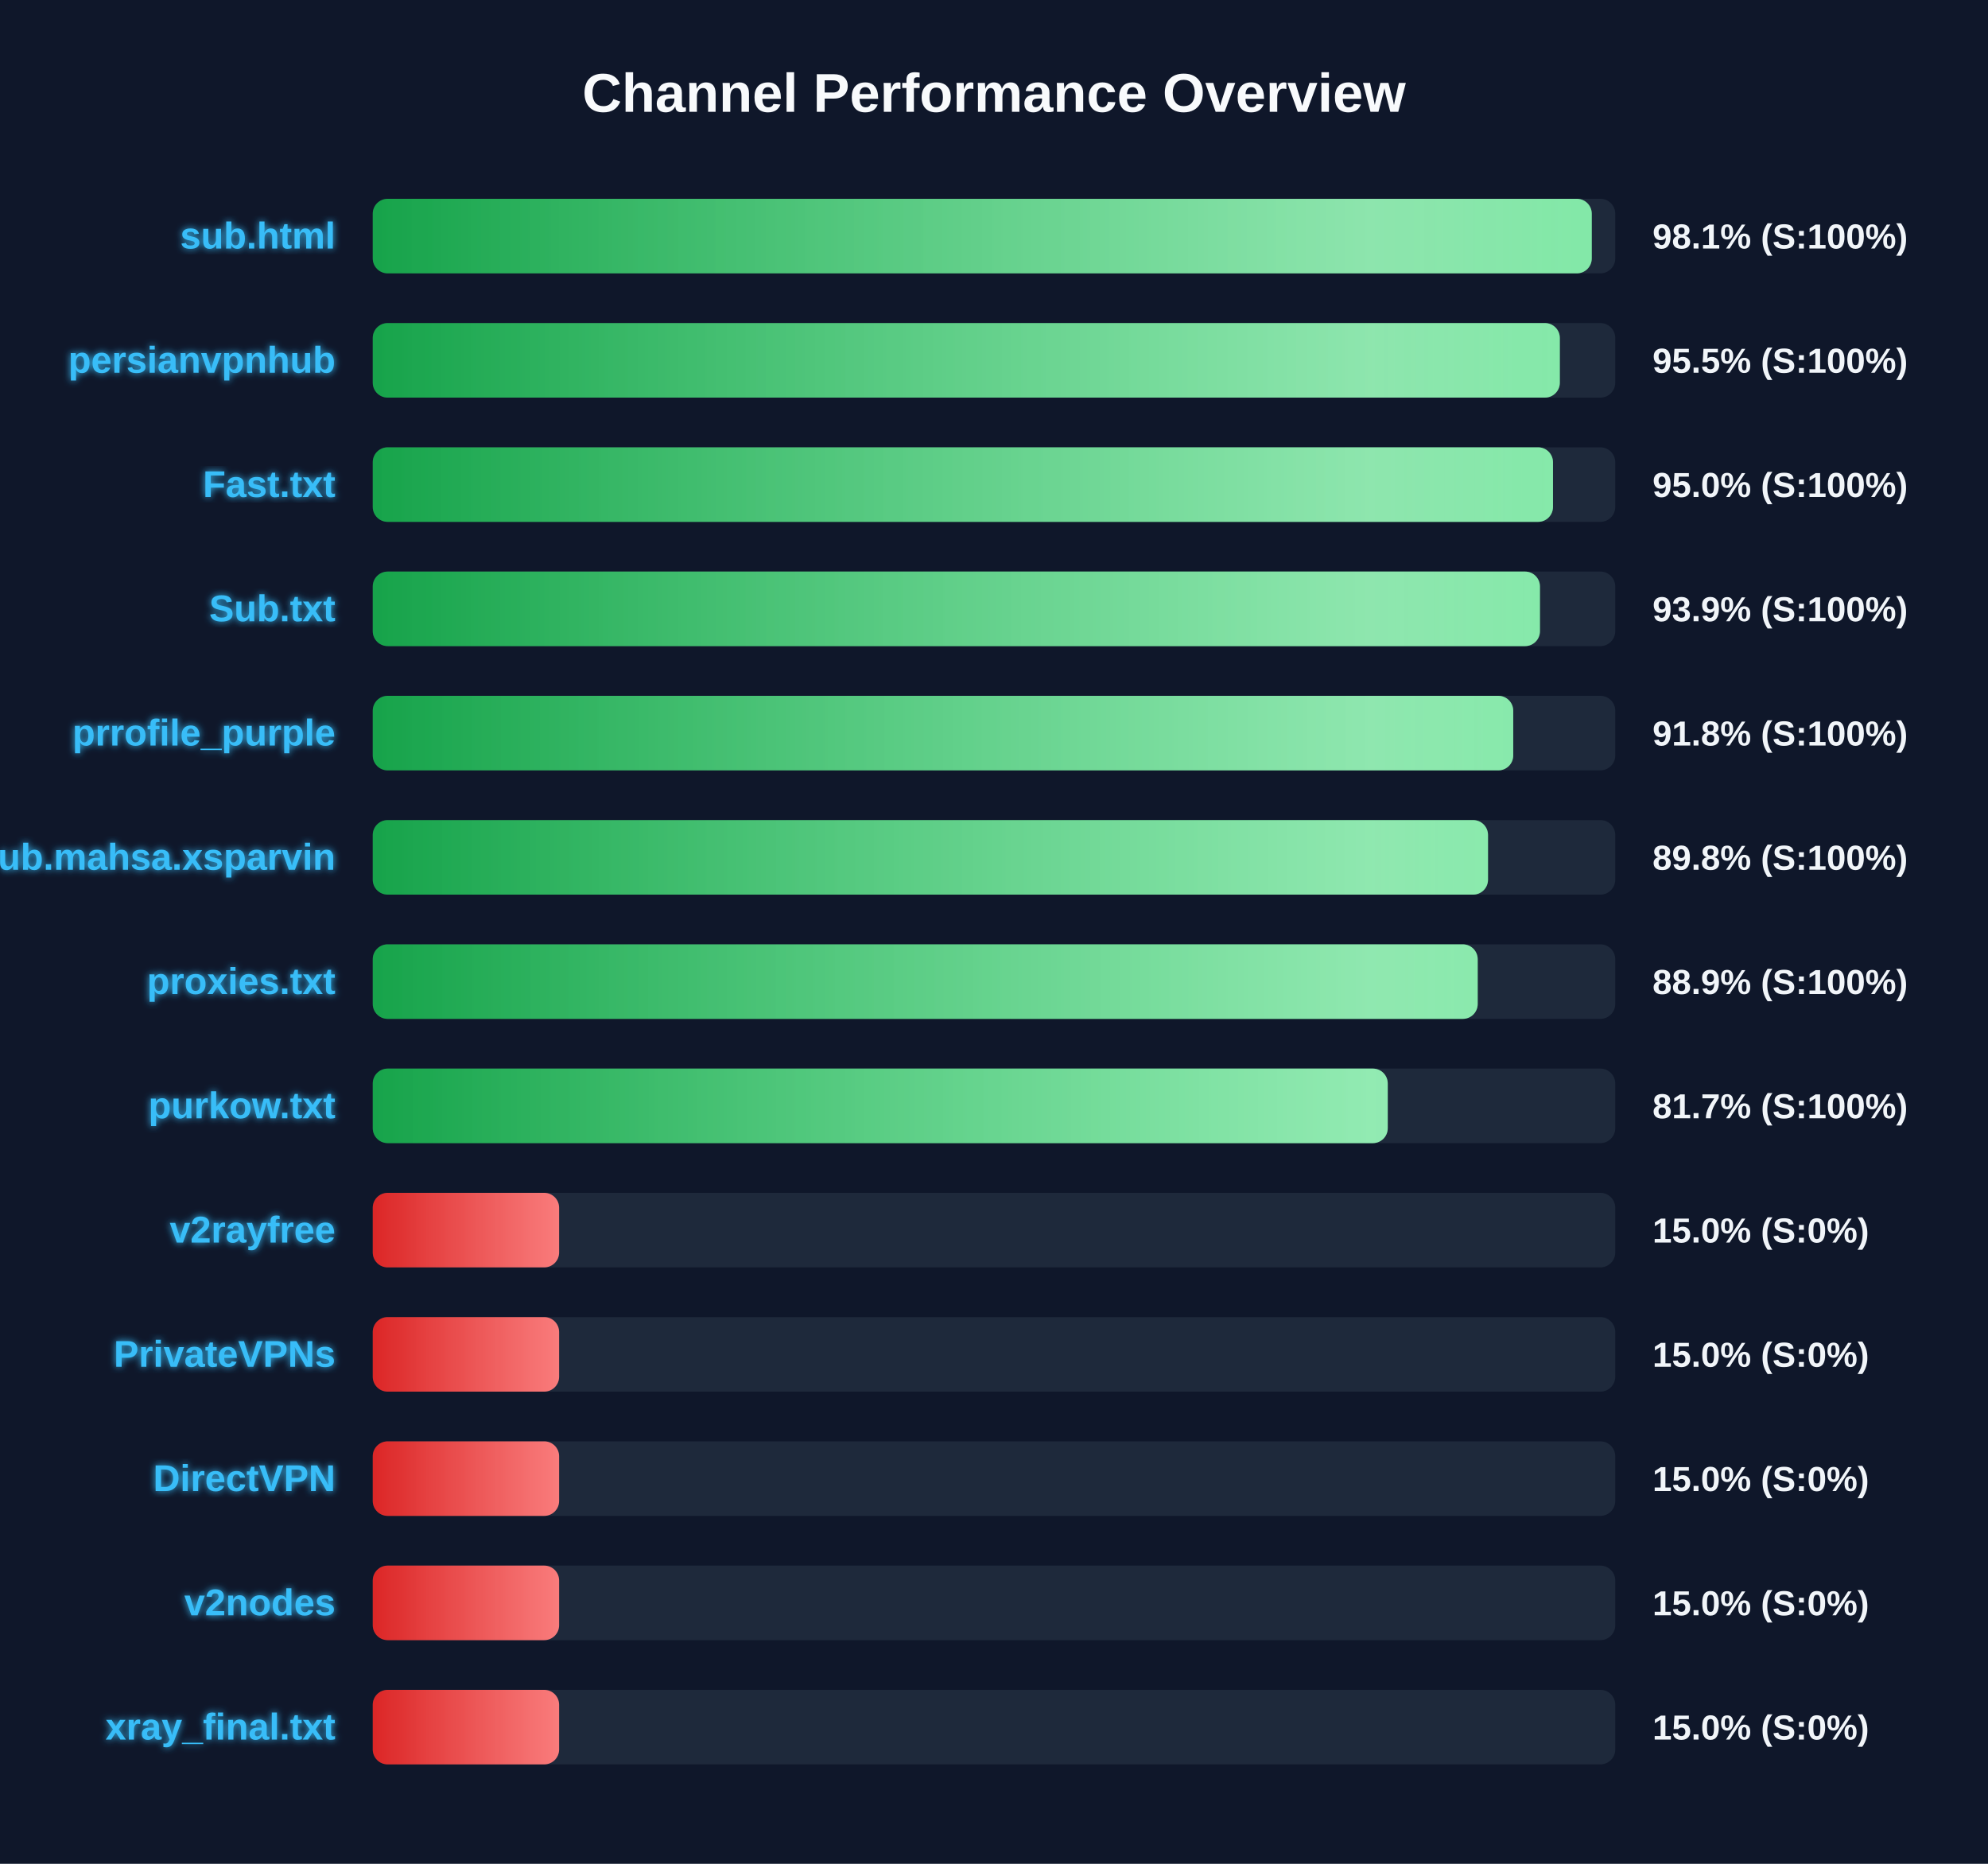
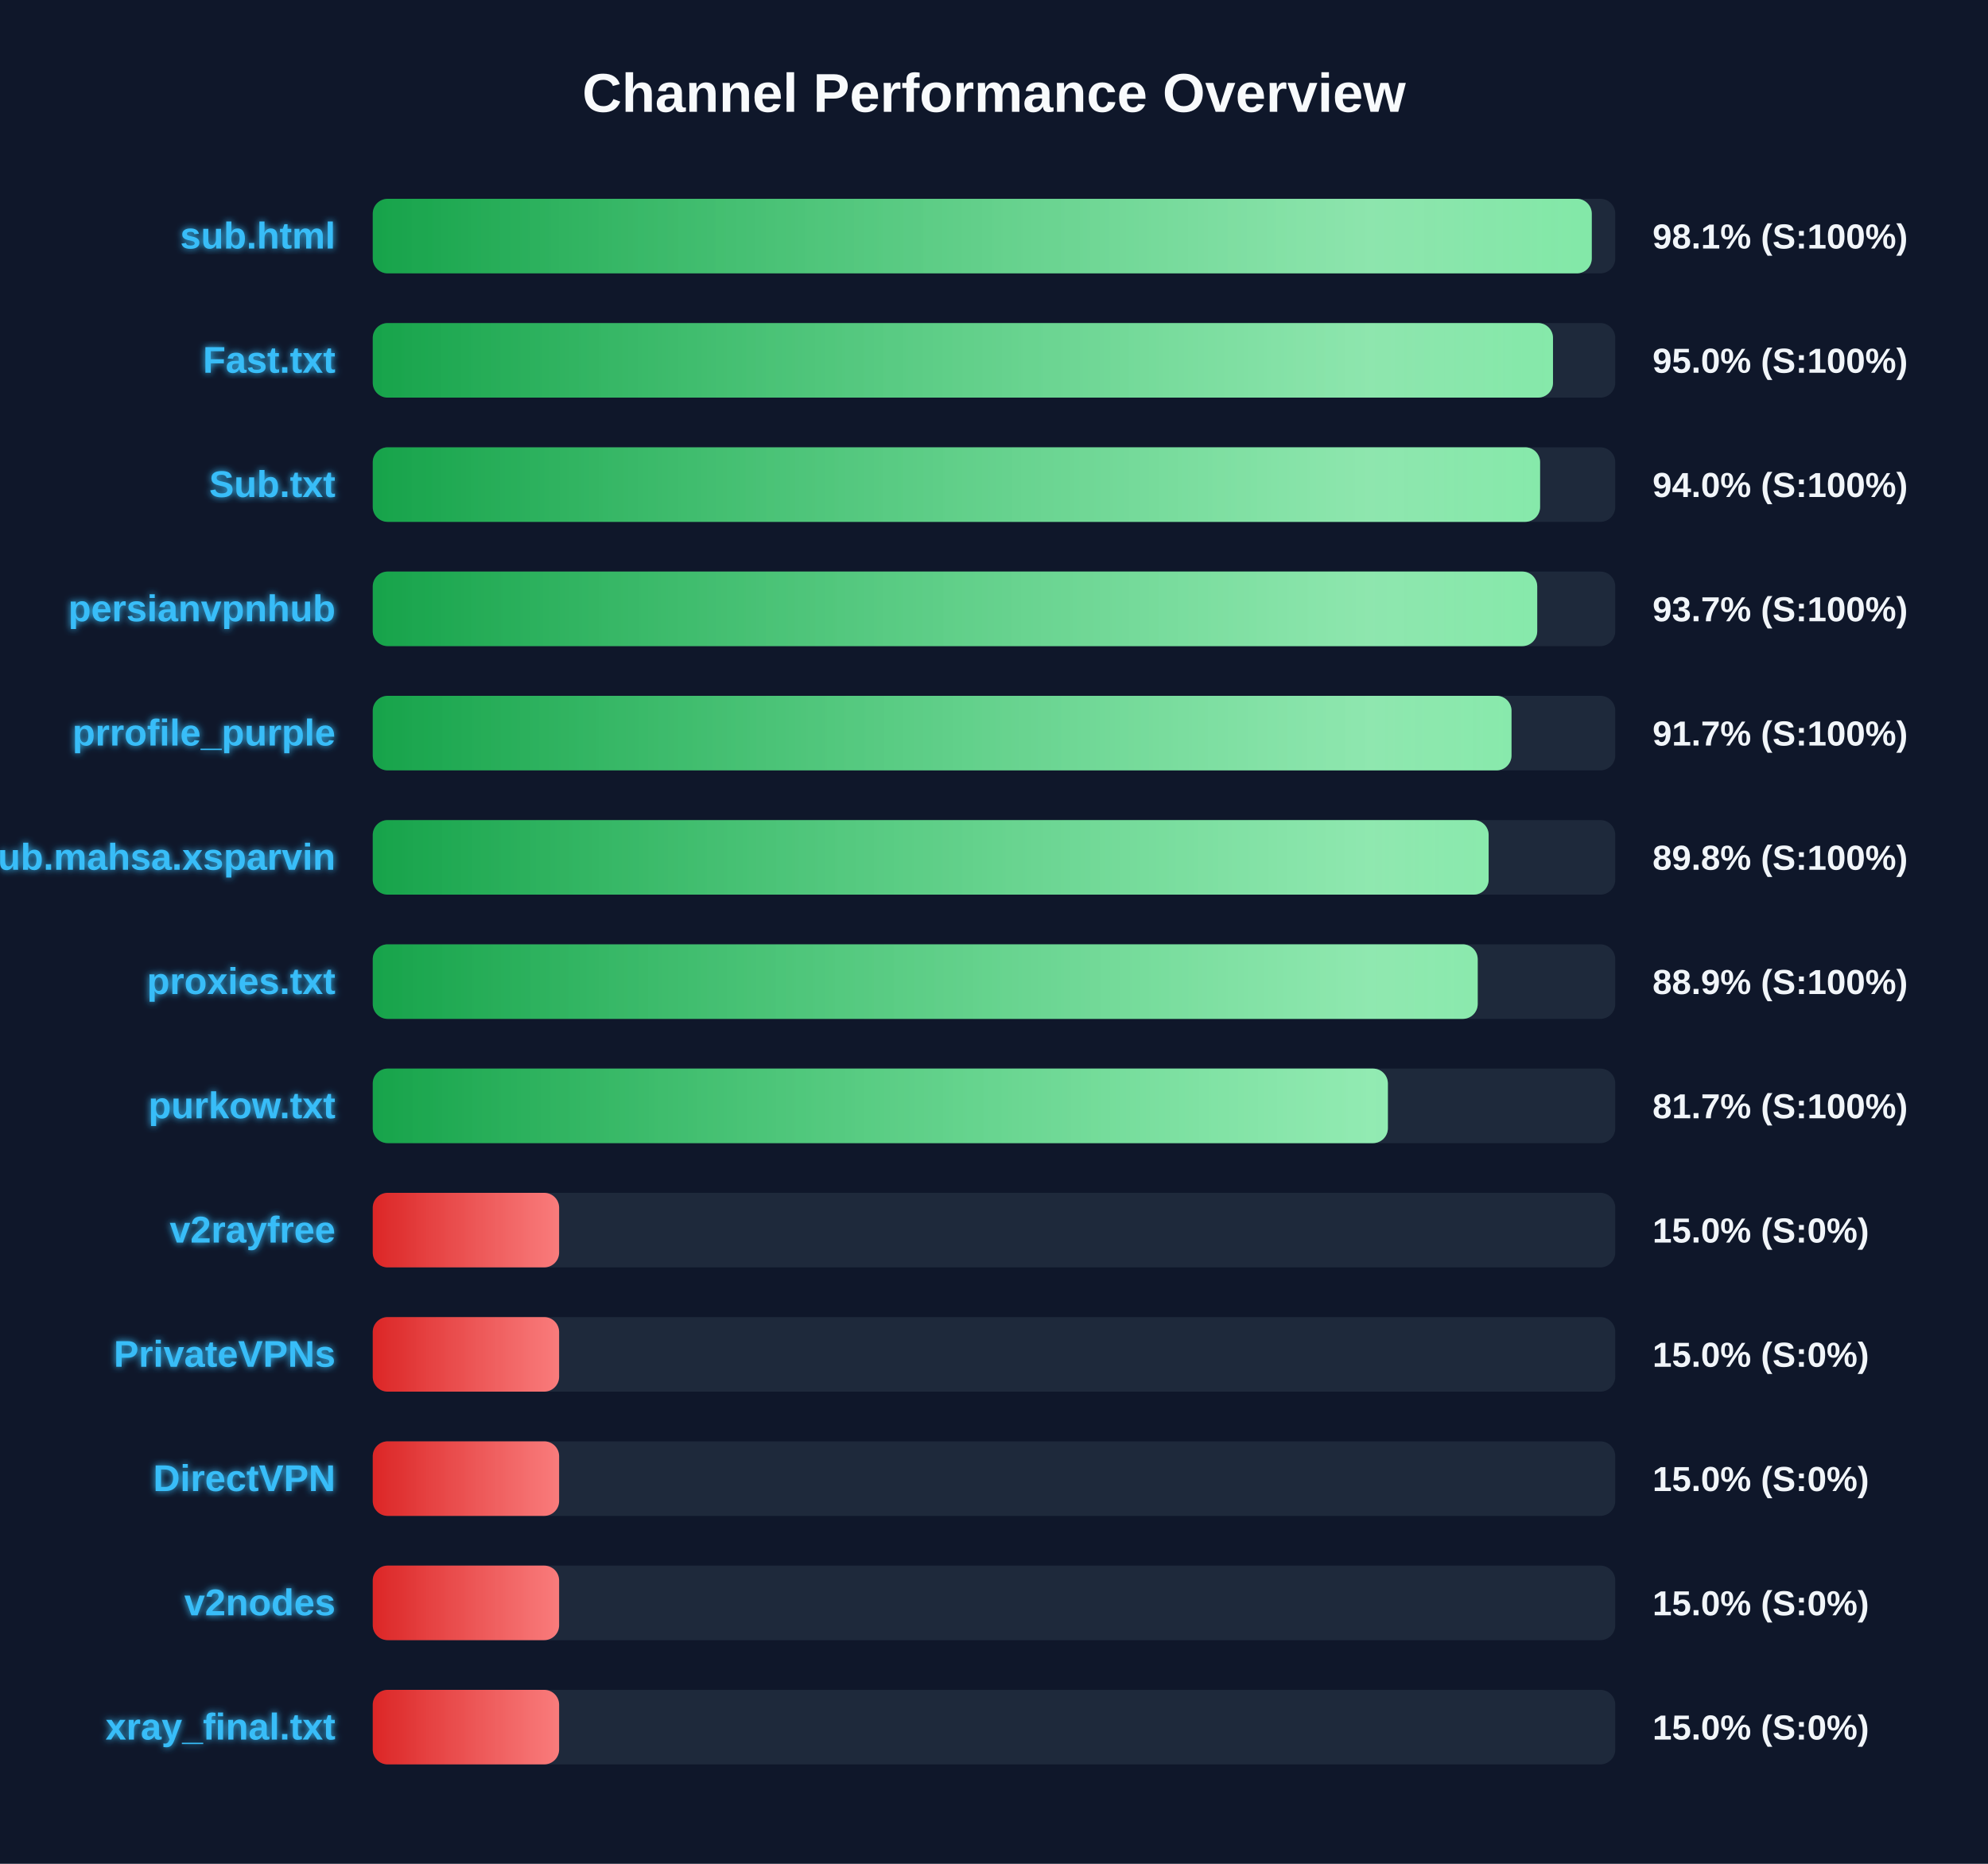
<svg xmlns="http://www.w3.org/2000/svg" width="800" height="750" version="1.1">
  <defs>
    <linearGradient id="grad-green" x1="0%" y1="0%" x2="100%" y2="0%">
      <stop offset="0%" stop-color="#16a34a" />
      <stop offset="100%" stop-color="#4ade80" />
    </linearGradient>
    <linearGradient id="grad-yellow" x1="0%" y1="0%" x2="100%" y2="0%">
      <stop offset="0%" stop-color="#ca8a04" />
      <stop offset="100%" stop-color="#fde047" />
    </linearGradient>
    <linearGradient id="grad-red" x1="0%" y1="0%" x2="100%" y2="0%">
      <stop offset="0%" stop-color="#dc2626" />
      <stop offset="100%" stop-color="#f87171" />
    </linearGradient>
    <linearGradient id="shimmer" x1="0%" y1="0%" x2="100%" y2="0%">
      <stop offset="0%" stop-color="rgba(255,255,255,0)" />
      <stop offset="50%" stop-color="rgba(255,255,255,0.4)" />
      <stop offset="100%" stop-color="rgba(255,255,255,0)" />
    </linearGradient>
    <filter id="glow" x="-20%" y="-20%" width="140%" height="140%">
      <feGaussianBlur stdDeviation="1.5" result="blur" />
      <feComposite in="SourceGraphic" in2="blur" operator="over" />
    </filter>
  </defs>
  <style>
        .bg-rect { fill: #0f172a; }
        .title { font: bold 22px 'Segoe UI', Arial, sans-serif; fill: #f8fafc; }
        .row { font: bold 15px 'Segoe UI', Arial, sans-serif; fill: #38bdf8; filter: url(#glow); }
        .score { font: bold 14px 'Segoe UI', Arial, sans-serif; fill: #f1f5f9; }
        @keyframes shimmer-anim {
            0% { transform: translateX(-100%); }
            100% { transform: translateX(200%); }
        }
        .shimmer-rect {
            animation: shimmer-anim 2.5s infinite linear;
        }
    </style>
  <rect width="100%" height="100%" class="bg-rect" />
  <text x="400" y="45" text-anchor="middle" class="title">Channel Performance Overview</text>
  <rect x="150" y="80" width="500" height="30" fill="#1e293b" rx="6" />
  <clipPath id="clip-0">
    <rect x="150" y="80" width="490.55" height="30" rx="6" />
  </clipPath>
  <rect x="150" y="80" width="490.55" height="30" fill="url(#grad-green)" rx="6" />
  <g clip-path="url(#clip-0)">
    <rect x="150" y="80" width="100%" height="30" fill="url(#shimmer)" class="shimmer-rect" />
  </g>
  <text x="135" y="100" text-anchor="end" class="row">sub.html</text>
  <text x="665" y="100" text-anchor="start" class="score">98.1% (S:100%)</text>
  <rect x="150" y="130" width="500" height="30" fill="#1e293b" rx="6" />
  <clipPath id="clip-1">
-     <rect x="150" y="130" width="477.7" height="30" rx="6" />
+     <rect x="150" y="130" width="474.95" height="30" rx="6" />
  </clipPath>
-   <rect x="150" y="130" width="477.7" height="30" fill="url(#grad-green)" rx="6" />
+   <rect x="150" y="130" width="474.95" height="30" fill="url(#grad-green)" rx="6" />
  <g clip-path="url(#clip-1)">
    <rect x="150" y="130" width="100%" height="30" fill="url(#shimmer)" class="shimmer-rect" />
  </g>
-   <text x="135" y="150" text-anchor="end" class="row">persianvpnhub</text>
-   <text x="665" y="150" text-anchor="start" class="score">95.5% (S:100%)</text>
+   <text x="135" y="150" text-anchor="end" class="row">Fast.txt</text>
+   <text x="665" y="150" text-anchor="start" class="score">95.0% (S:100%)</text>
  <rect x="150" y="180" width="500" height="30" fill="#1e293b" rx="6" />
  <clipPath id="clip-2">
-     <rect x="150" y="180" width="474.95" height="30" rx="6" />
+     <rect x="150" y="180" width="469.75" height="30" rx="6" />
  </clipPath>
-   <rect x="150" y="180" width="474.95" height="30" fill="url(#grad-green)" rx="6" />
+   <rect x="150" y="180" width="469.75" height="30" fill="url(#grad-green)" rx="6" />
  <g clip-path="url(#clip-2)">
    <rect x="150" y="180" width="100%" height="30" fill="url(#shimmer)" class="shimmer-rect" />
  </g>
-   <text x="135" y="200" text-anchor="end" class="row">Fast.txt</text>
-   <text x="665" y="200" text-anchor="start" class="score">95.0% (S:100%)</text>
+   <text x="135" y="200" text-anchor="end" class="row">Sub.txt</text>
+   <text x="665" y="200" text-anchor="start" class="score">94.0% (S:100%)</text>
  <rect x="150" y="230" width="500" height="30" fill="#1e293b" rx="6" />
  <clipPath id="clip-3">
-     <rect x="150" y="230" width="469.7" height="30" rx="6" />
+     <rect x="150" y="230" width="468.6" height="30" rx="6" />
  </clipPath>
-   <rect x="150" y="230" width="469.7" height="30" fill="url(#grad-green)" rx="6" />
+   <rect x="150" y="230" width="468.6" height="30" fill="url(#grad-green)" rx="6" />
  <g clip-path="url(#clip-3)">
    <rect x="150" y="230" width="100%" height="30" fill="url(#shimmer)" class="shimmer-rect" />
  </g>
-   <text x="135" y="250" text-anchor="end" class="row">Sub.txt</text>
-   <text x="665" y="250" text-anchor="start" class="score">93.9% (S:100%)</text>
+   <text x="135" y="250" text-anchor="end" class="row">persianvpnhub</text>
+   <text x="665" y="250" text-anchor="start" class="score">93.7% (S:100%)</text>
  <rect x="150" y="280" width="500" height="30" fill="#1e293b" rx="6" />
  <clipPath id="clip-4">
-     <rect x="150" y="280" width="458.95" height="30" rx="6" />
+     <rect x="150" y="280" width="458.25" height="30" rx="6" />
  </clipPath>
-   <rect x="150" y="280" width="458.95" height="30" fill="url(#grad-green)" rx="6" />
+   <rect x="150" y="280" width="458.25" height="30" fill="url(#grad-green)" rx="6" />
  <g clip-path="url(#clip-4)">
    <rect x="150" y="280" width="100%" height="30" fill="url(#shimmer)" class="shimmer-rect" />
  </g>
  <text x="135" y="300" text-anchor="end" class="row">prrofile_purple</text>
-   <text x="665" y="300" text-anchor="start" class="score">91.8% (S:100%)</text>
+   <text x="665" y="300" text-anchor="start" class="score">91.7% (S:100%)</text>
  <rect x="150" y="330" width="500" height="30" fill="#1e293b" rx="6" />
  <clipPath id="clip-5">
-     <rect x="150" y="330" width="448.8" height="30" rx="6" />
+     <rect x="150" y="330" width="449.05" height="30" rx="6" />
  </clipPath>
-   <rect x="150" y="330" width="448.8" height="30" fill="url(#grad-green)" rx="6" />
+   <rect x="150" y="330" width="449.05" height="30" fill="url(#grad-green)" rx="6" />
  <g clip-path="url(#clip-5)">
    <rect x="150" y="330" width="100%" height="30" fill="url(#shimmer)" class="shimmer-rect" />
  </g>
  <text x="135" y="350" text-anchor="end" class="row">Sub.mahsa.xsparvin</text>
  <text x="665" y="350" text-anchor="start" class="score">89.8% (S:100%)</text>
  <rect x="150" y="380" width="500" height="30" fill="#1e293b" rx="6" />
  <clipPath id="clip-6">
    <rect x="150" y="380" width="444.65" height="30" rx="6" />
  </clipPath>
  <rect x="150" y="380" width="444.65" height="30" fill="url(#grad-green)" rx="6" />
  <g clip-path="url(#clip-6)">
    <rect x="150" y="380" width="100%" height="30" fill="url(#shimmer)" class="shimmer-rect" />
  </g>
  <text x="135" y="400" text-anchor="end" class="row">proxies.txt</text>
  <text x="665" y="400" text-anchor="start" class="score">88.9% (S:100%)</text>
  <rect x="150" y="430" width="500" height="30" fill="#1e293b" rx="6" />
  <clipPath id="clip-7">
-     <rect x="150" y="430" width="408.45" height="30" rx="6" />
+     <rect x="150" y="430" width="408.5" height="30" rx="6" />
  </clipPath>
-   <rect x="150" y="430" width="408.45" height="30" fill="url(#grad-green)" rx="6" />
+   <rect x="150" y="430" width="408.5" height="30" fill="url(#grad-green)" rx="6" />
  <g clip-path="url(#clip-7)">
    <rect x="150" y="430" width="100%" height="30" fill="url(#shimmer)" class="shimmer-rect" />
  </g>
  <text x="135" y="450" text-anchor="end" class="row">purkow.txt</text>
  <text x="665" y="450" text-anchor="start" class="score">81.7% (S:100%)</text>
  <rect x="150" y="480" width="500" height="30" fill="#1e293b" rx="6" />
  <clipPath id="clip-8">
    <rect x="150" y="480" width="75.0" height="30" rx="6" />
  </clipPath>
  <rect x="150" y="480" width="75.0" height="30" fill="url(#grad-red)" rx="6" />
  <g clip-path="url(#clip-8)">
    <rect x="150" y="480" width="100%" height="30" fill="url(#shimmer)" class="shimmer-rect" />
  </g>
  <text x="135" y="500" text-anchor="end" class="row">v2rayfree</text>
  <text x="665" y="500" text-anchor="start" class="score">15.0% (S:0%)</text>
  <rect x="150" y="530" width="500" height="30" fill="#1e293b" rx="6" />
  <clipPath id="clip-9">
    <rect x="150" y="530" width="75.0" height="30" rx="6" />
  </clipPath>
  <rect x="150" y="530" width="75.0" height="30" fill="url(#grad-red)" rx="6" />
  <g clip-path="url(#clip-9)">
    <rect x="150" y="530" width="100%" height="30" fill="url(#shimmer)" class="shimmer-rect" />
  </g>
  <text x="135" y="550" text-anchor="end" class="row">PrivateVPNs</text>
  <text x="665" y="550" text-anchor="start" class="score">15.0% (S:0%)</text>
  <rect x="150" y="580" width="500" height="30" fill="#1e293b" rx="6" />
  <clipPath id="clip-10">
    <rect x="150" y="580" width="75.0" height="30" rx="6" />
  </clipPath>
  <rect x="150" y="580" width="75.0" height="30" fill="url(#grad-red)" rx="6" />
  <g clip-path="url(#clip-10)">
    <rect x="150" y="580" width="100%" height="30" fill="url(#shimmer)" class="shimmer-rect" />
  </g>
  <text x="135" y="600" text-anchor="end" class="row">DirectVPN</text>
  <text x="665" y="600" text-anchor="start" class="score">15.0% (S:0%)</text>
  <rect x="150" y="630" width="500" height="30" fill="#1e293b" rx="6" />
  <clipPath id="clip-11">
    <rect x="150" y="630" width="75.0" height="30" rx="6" />
  </clipPath>
  <rect x="150" y="630" width="75.0" height="30" fill="url(#grad-red)" rx="6" />
  <g clip-path="url(#clip-11)">
    <rect x="150" y="630" width="100%" height="30" fill="url(#shimmer)" class="shimmer-rect" />
  </g>
  <text x="135" y="650" text-anchor="end" class="row">v2nodes</text>
  <text x="665" y="650" text-anchor="start" class="score">15.0% (S:0%)</text>
  <rect x="150" y="680" width="500" height="30" fill="#1e293b" rx="6" />
  <clipPath id="clip-12">
    <rect x="150" y="680" width="75.0" height="30" rx="6" />
  </clipPath>
  <rect x="150" y="680" width="75.0" height="30" fill="url(#grad-red)" rx="6" />
  <g clip-path="url(#clip-12)">
    <rect x="150" y="680" width="100%" height="30" fill="url(#shimmer)" class="shimmer-rect" />
  </g>
  <text x="135" y="700" text-anchor="end" class="row">xray_final.txt</text>
  <text x="665" y="700" text-anchor="start" class="score">15.0% (S:0%)</text>
</svg>
